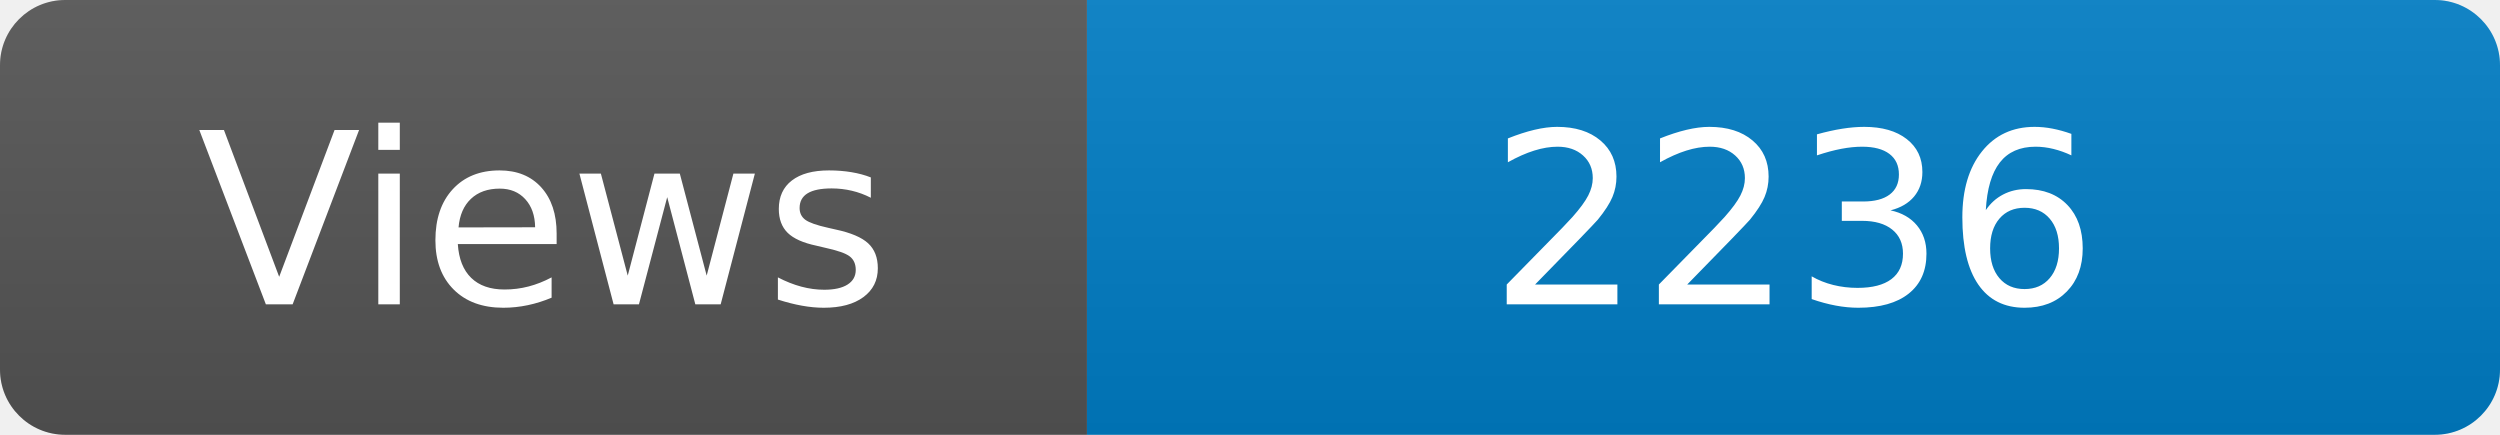
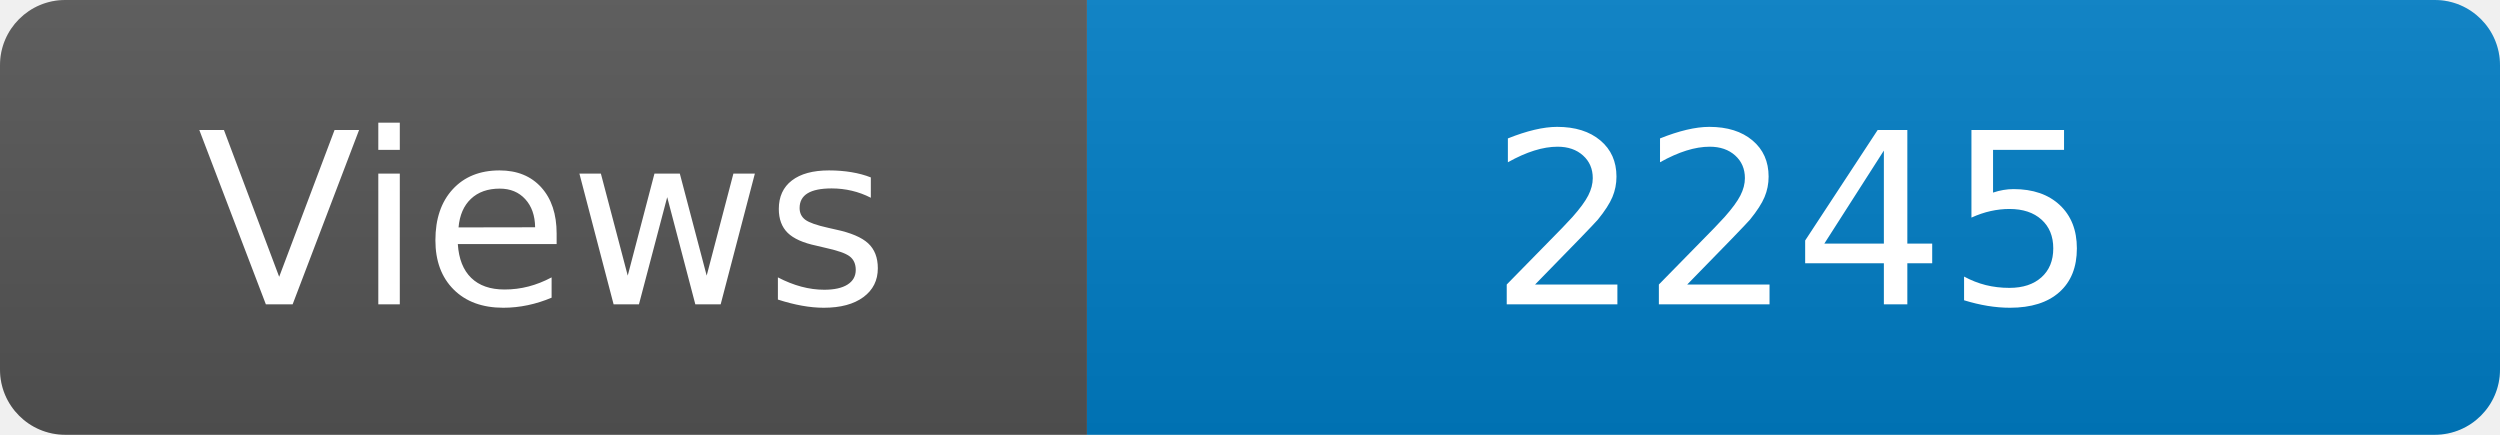
<svg xmlns="http://www.w3.org/2000/svg" width="115" height="20" role="img" aria-label="Maintained?: yes">
  <linearGradient id="s" x2="0" y2="100%">
    <stop offset="0" stop-color="#bbb" stop-opacity=".1" />
    <stop offset="1" stop-opacity=".1" />
  </linearGradient>
  <clipPath id="r">
    <rect width="115" height="20" rx="3" fill="#fff" />
  </clipPath>
  <g clip-path="url(#r)">
    <rect width="50" height="20" fill="#555" />
    <rect x="50" width="160" height="20" fill="#007ec6" />
    <rect width="115" height="20" fill="url(#s)" />
  </g>
  <g fill="#fff" text-anchor="middle" font-family="Verdana,Geneva,DejaVu Sans,sans-serif" font-size="110">
    <text x="250" y="140" transform="scale(.1)" fill="#fff">Views</text>
-     <text x="825" y="140" transform="scale(.1)" fill="#fff">2236</text>
+     <text x="825" y="140" transform="scale(.1)" fill="#fff">2245</text>
  </g>
</svg>
